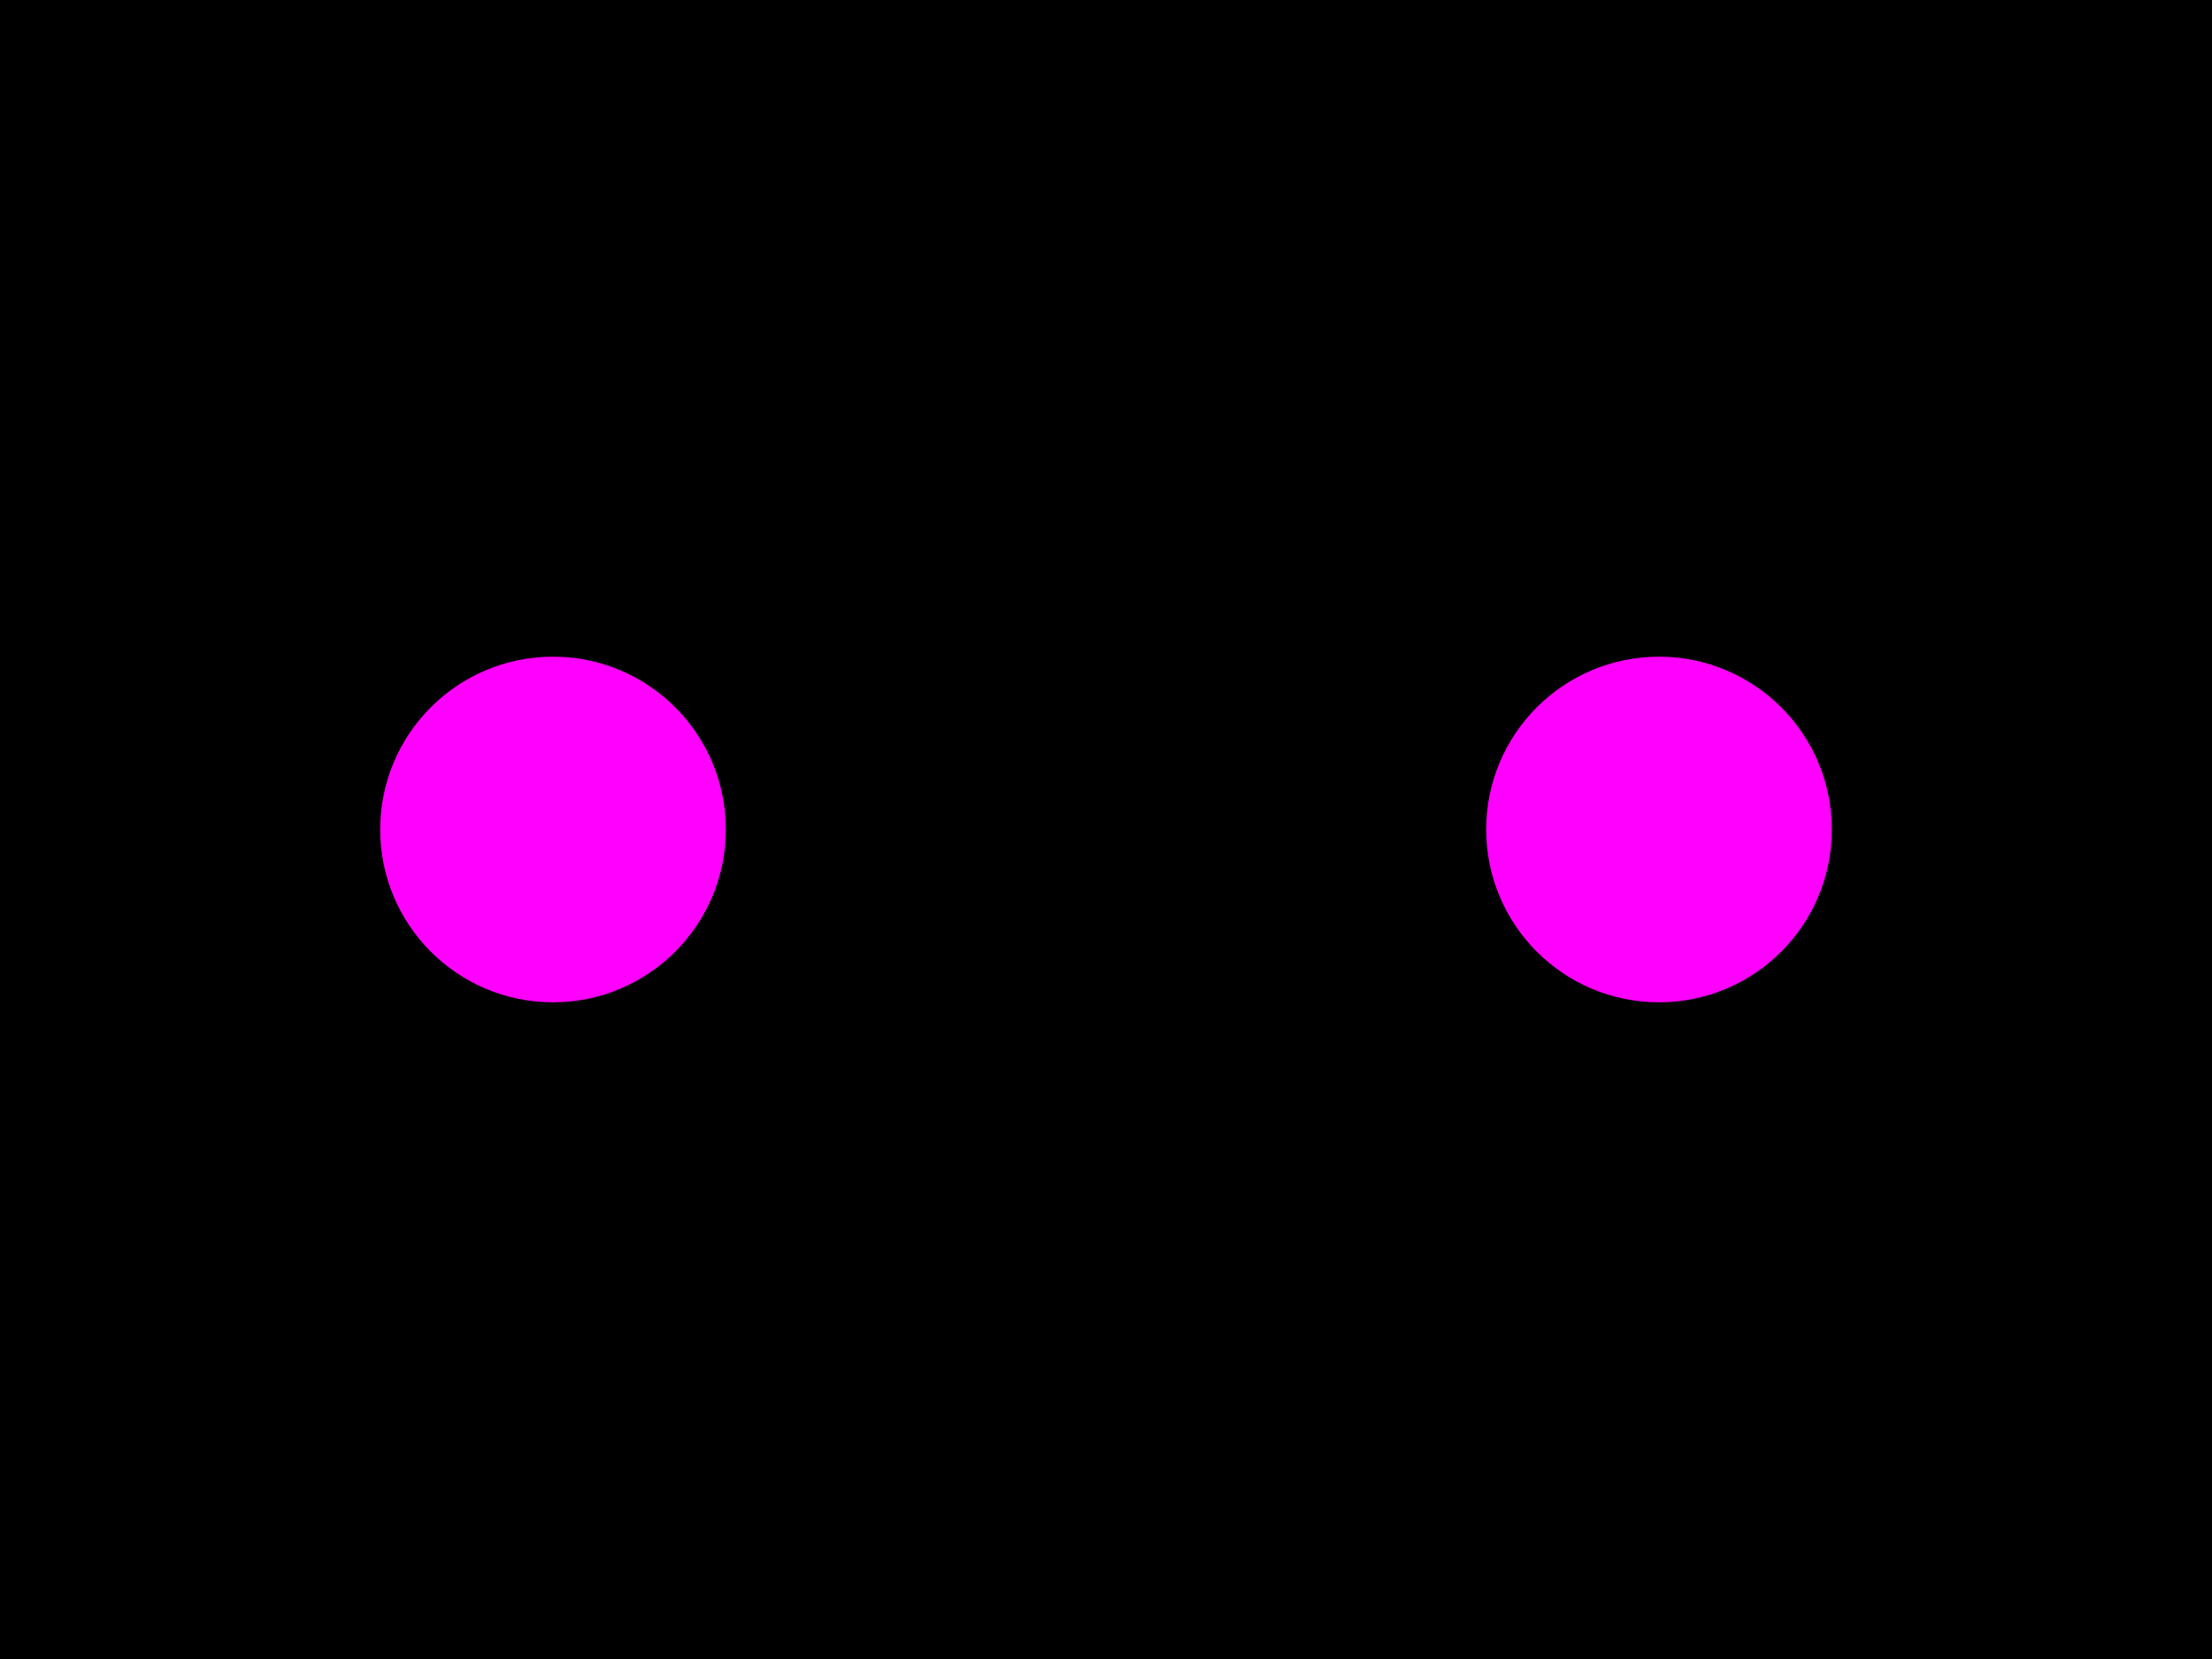
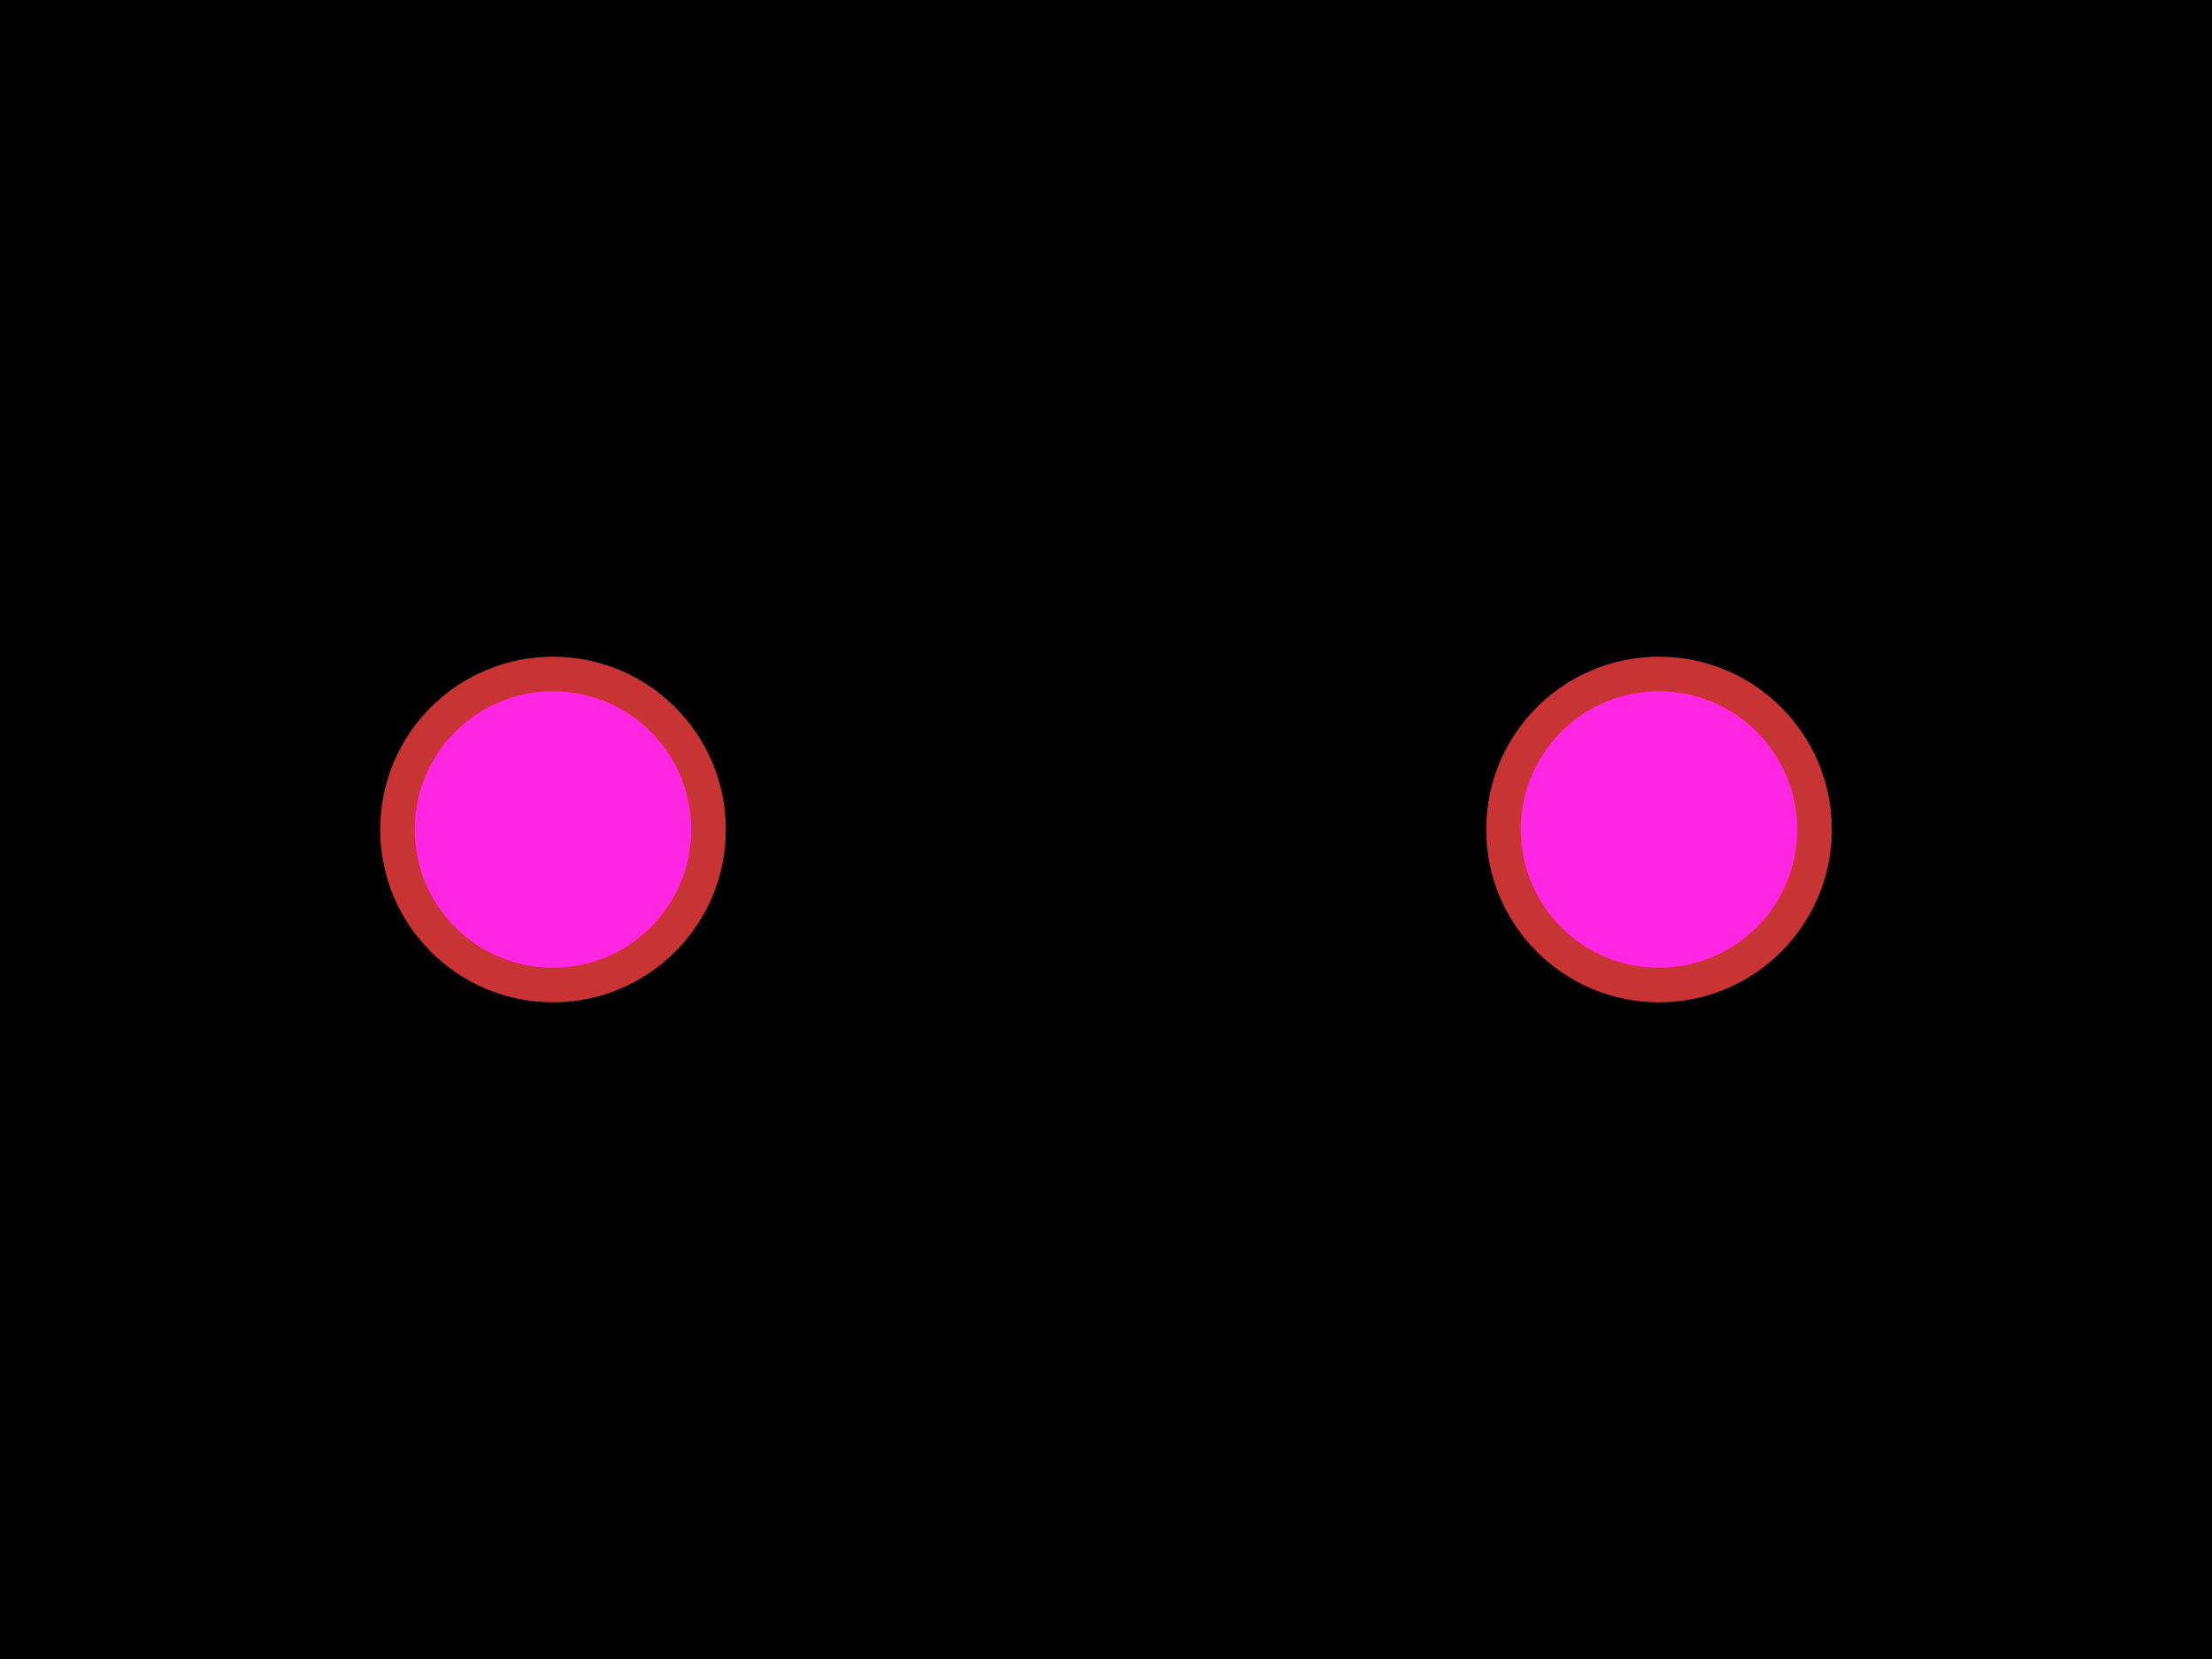
<svg xmlns="http://www.w3.org/2000/svg" width="800" height="600">
  <style>
              .pcb-board { fill: #000; }
-               .pcb-trace { stroke: #FF0000; stroke-width: 0.3; fill: none; }
-               .pcb-hole { fill: #FF00FF; }
-               .pcb-pad { fill: #FF0000; }
-               .pcb-boundary { fill: none; stroke: #f2eda1; stroke-width: 10; }
+               .pcb-trace { fill: none; }
+               .pcb-hole-outer { fill: rgb(200, 52, 52); }
+               .pcb-hole-inner { fill: rgb(255, 38, 226); }
+               .pcb-pad { }
+               .pcb-boundary { fill: none; stroke: #fff; stroke-width: 0.3; }
+               .pcb-silkscreen { fill: none; }
+               .pcb-silkscreen-top { stroke: #f2eda1; }
+               .pcb-silkscreen-bottom { stroke: #f2eda1; }
+               .pcb-silkscreen-text { fill: #f2eda1; }
            </style>
  <rect class="pcb-board" x="0" y="0" width="800" height="600" />
-   <circle class="pcb-hole" cx="200" cy="300" r="62.5" />
-   <circle class="pcb-hole" cx="600" cy="300" r="62.5" />
  <rect class="pcb-boundary" x="200" y="300" width="400" height="0" />
+   <g>
+     <circle class="pcb-hole-outer" cx="200" cy="300" r="62.5" />
+     <circle class="pcb-hole-inner" cx="200" cy="300" r="50" />
+   </g>
+   <g>
+     <circle class="pcb-hole-outer" cx="600" cy="300" r="62.5" />
+     <circle class="pcb-hole-inner" cx="600" cy="300" r="50" />
+   </g>
</svg>
